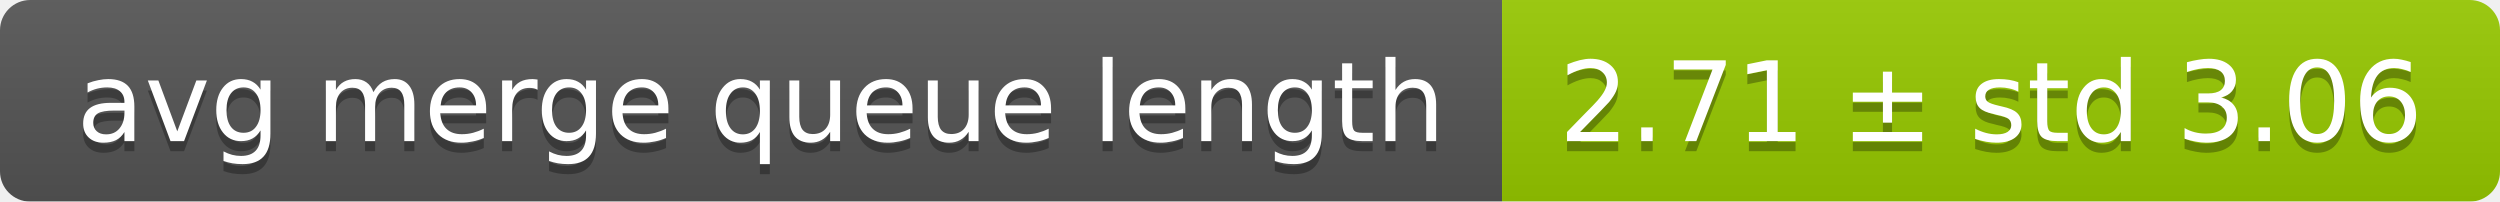
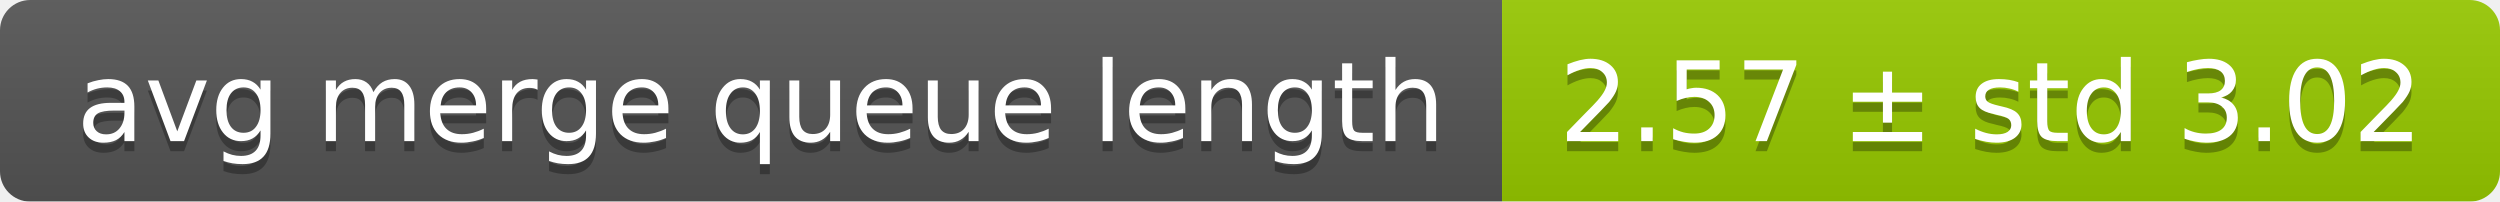
<svg xmlns="http://www.w3.org/2000/svg" width="248" height="20">
  <linearGradient id="smooth" x2="0" y2="100%">
    <stop offset="0" stop-color="#bbb" stop-opacity=".1" />
    <stop offset="1" stop-opacity=".1" />
  </linearGradient>
  <mask id="round">
    <rect width="248" height="20" rx="3" fill="#fff" />
  </mask>
  <g mask="url(#round)">
    <rect width="149" height="20" fill="#555" />
    <rect x="149" width="99" height="20" fill="#97ca00" />
    <rect width="248" height="20" fill="url(#smooth)" />
  </g>
  <g fill="#fff" text-anchor="middle" font-family="DejaVu Sans,Verdana,Geneva,sans-serif" font-size="11">
    <text x="75.5" y="15" fill="#010101" fill-opacity=".3">avg merge queue length</text>
    <text x="75.5" y="14">avg merge queue length</text>
-     <text x="197.5" y="15" fill="#010101" fill-opacity=".3">2.71 ± std 3.06</text>
-     <text x="197.5" y="14">2.71 ± std 3.06</text>
+     <text x="197.5" y="15" fill="#010101" fill-opacity=".3">2.57 ± std 3.02</text>
+     <text x="197.5" y="14">2.57 ± std 3.02</text>
  </g>
</svg>
